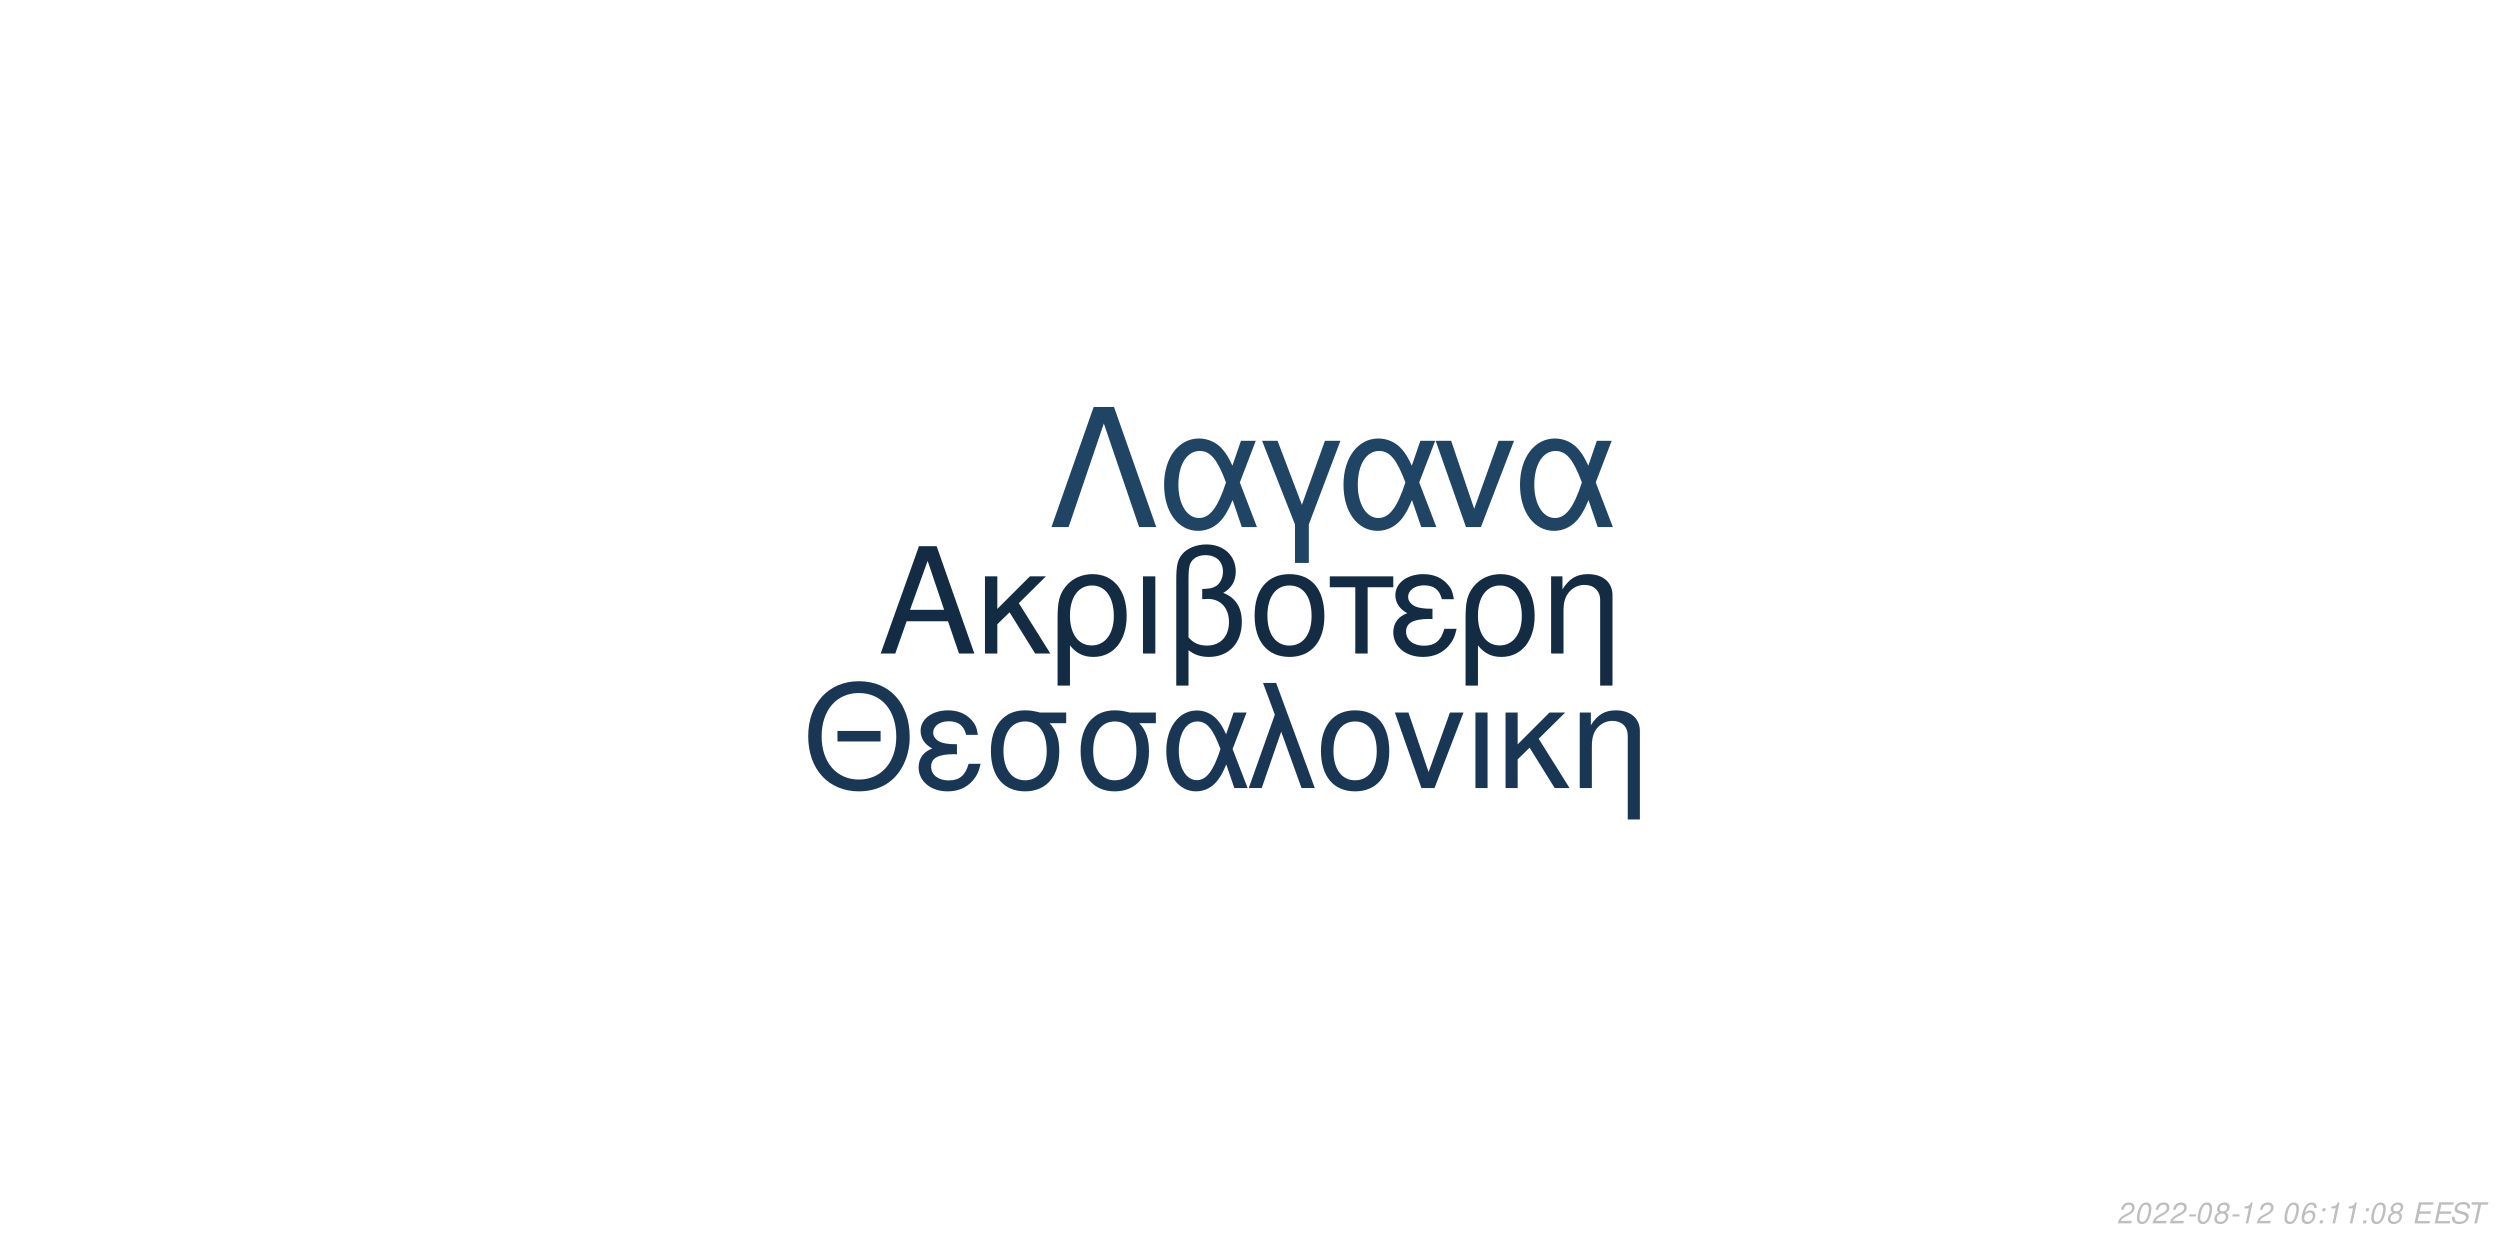
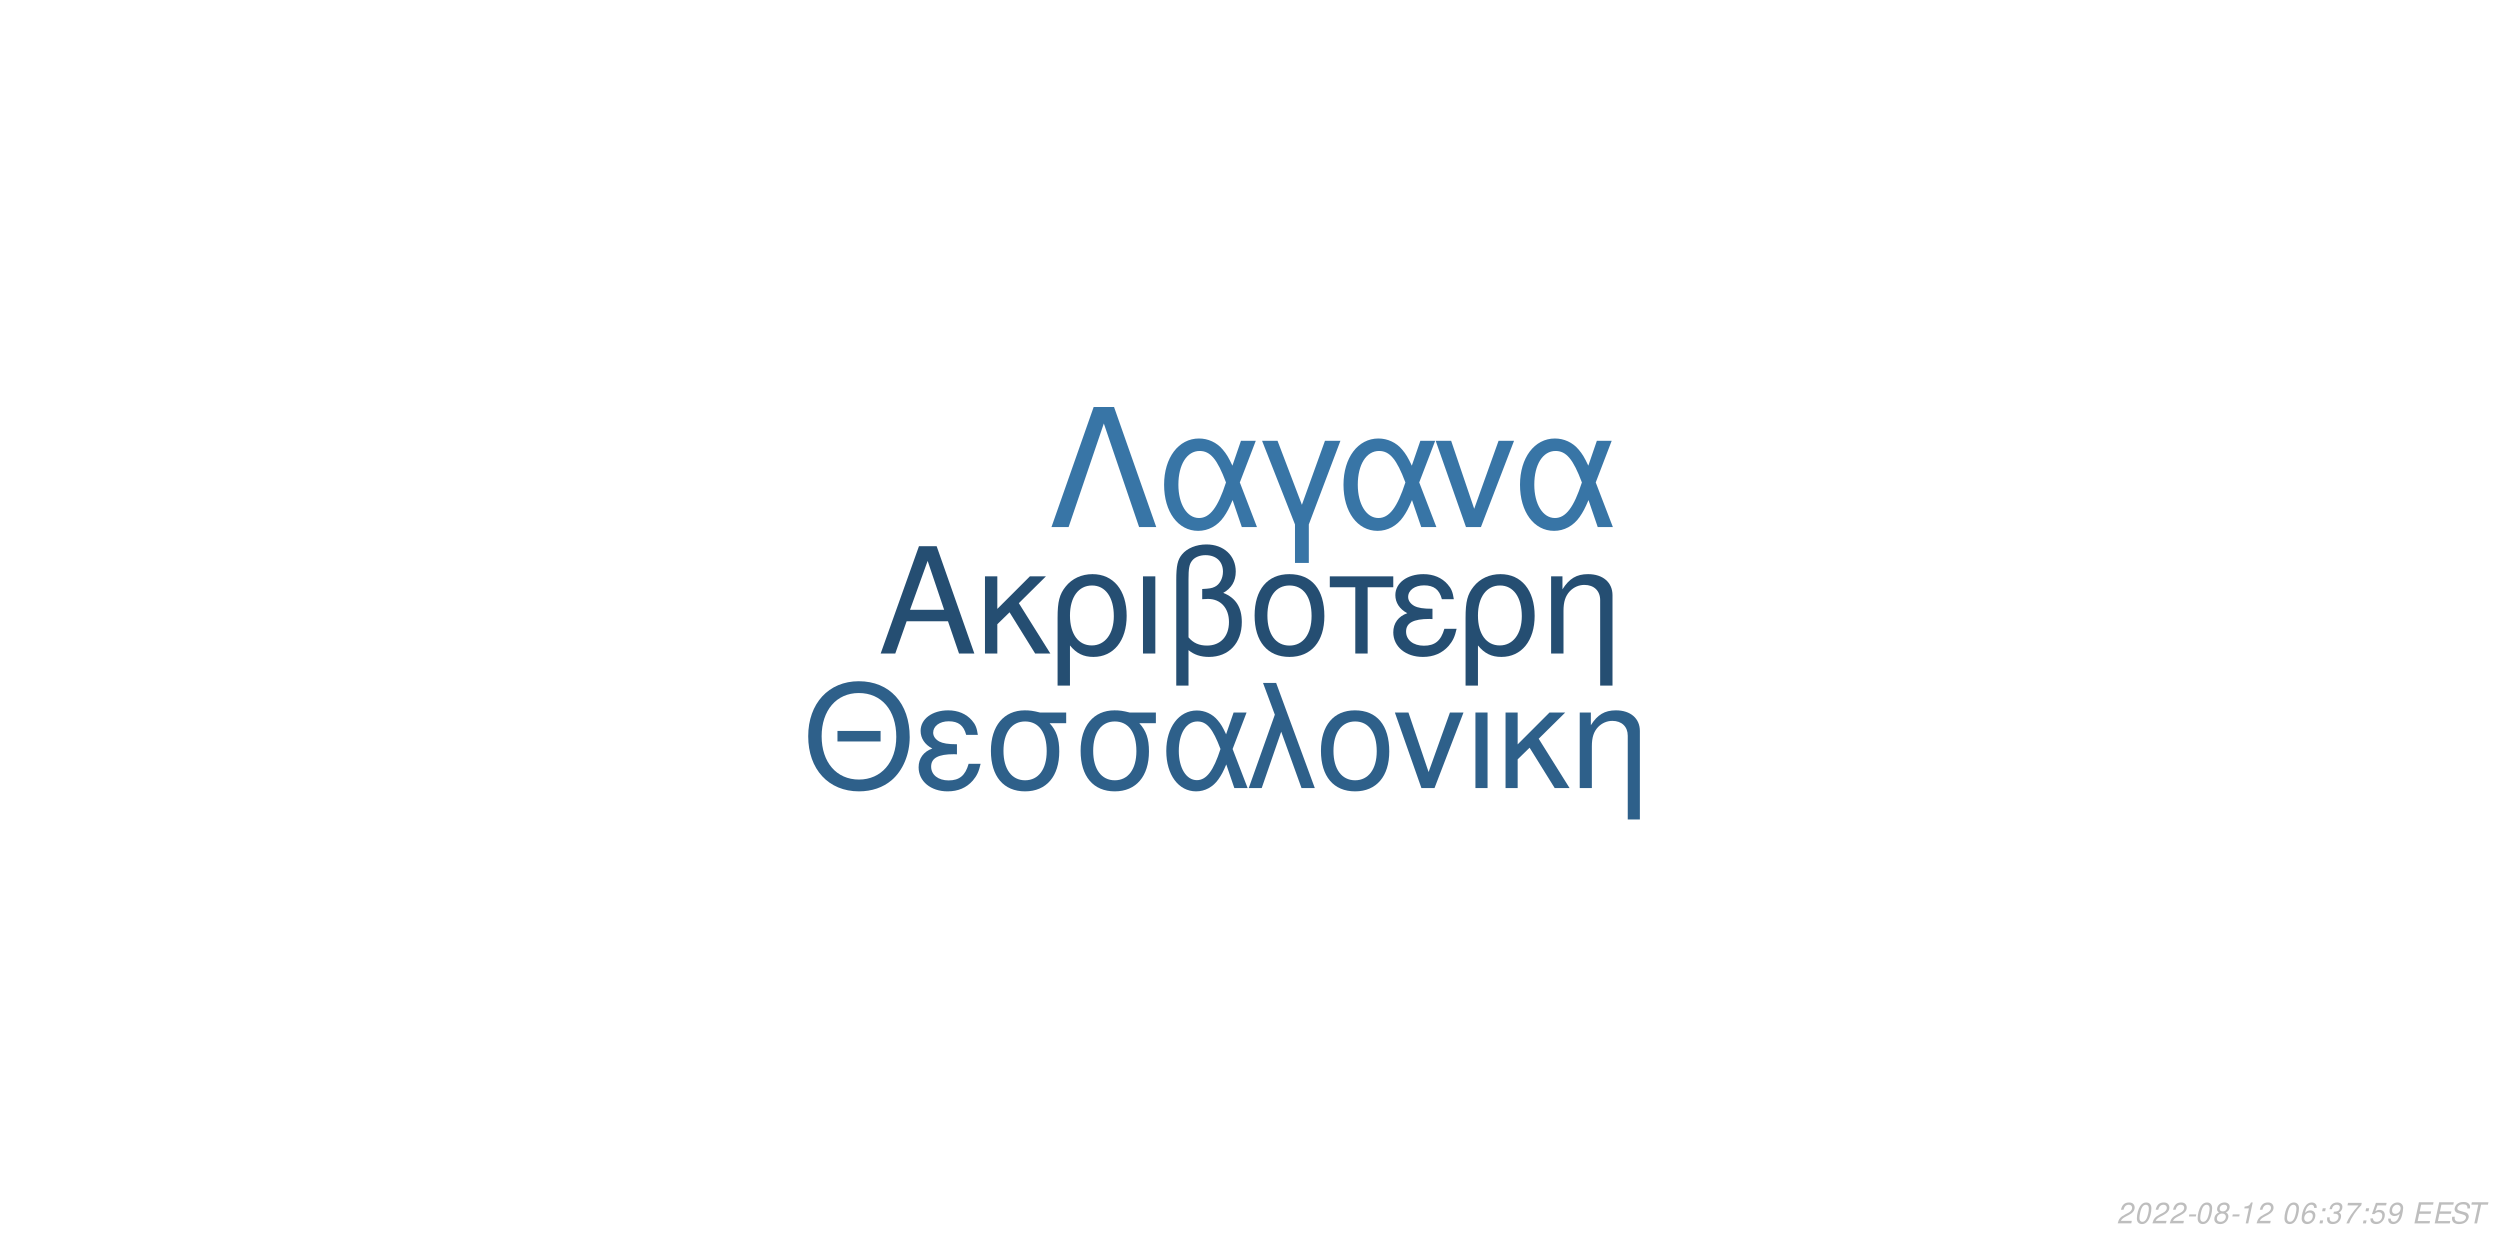
<svg xmlns="http://www.w3.org/2000/svg" xmlns:xlink="http://www.w3.org/1999/xlink" width="864pt" height="432pt" viewBox="0 0 864 432" version="1.1">
  <defs>
    <g>
      <symbol overflow="visible" id="glyph0-0">
        <path style="stroke:none;" d="" />
      </symbol>
      <symbol overflow="visible" id="glyph0-1">
        <path style="stroke:none;" d="M 24.125 -11.141 L 27.938 0 L 33.234 0 L 20.203 -37.094 L 14.094 -37.094 L 0.859 0 L 5.906 0 L 9.828 -11.141 Z M 22.797 -15.109 L 11 -15.109 L 17.094 -32.016 Z M 22.797 -15.109 " />
      </symbol>
      <symbol overflow="visible" id="glyph0-2">
        <path style="stroke:none;" d="M 7.172 -15.422 L 7.172 -26.672 L 2.906 -26.672 L 2.906 0 L 7.172 0 L 7.172 -10.125 L 11.406 -14.25 L 20.25 0 L 25.5 0 L 14.609 -17.406 L 23.969 -26.672 L 18.422 -26.672 Z M 7.172 -15.422 " />
      </symbol>
      <symbol overflow="visible" id="glyph0-3">
        <path style="stroke:none;" d="M 3 11.094 L 7.281 11.094 L 7.281 -2.797 C 9.516 -0.047 11.953 1.172 15.375 1.172 C 22.344 1.172 26.875 -4.422 26.875 -13.031 C 26.875 -21.891 22.297 -27.438 15.062 -27.438 C 11.297 -27.438 7.984 -25.906 5.797 -23.156 C 3.672 -20.516 3 -17.969 3 -12.359 Z M 14.906 -23.516 C 19.547 -23.516 22.438 -19.438 22.438 -12.922 C 22.438 -6.812 19.391 -2.797 14.812 -2.797 C 10.172 -2.797 7.281 -6.766 7.281 -13.125 C 7.281 -19.484 10.234 -23.516 14.906 -23.516 Z M 14.906 -23.516 " />
      </symbol>
      <symbol overflow="visible" id="glyph0-4">
        <path style="stroke:none;" d="M 3.516 0 L 7.781 0 L 7.781 -26.672 L 3.516 -26.672 Z M 3.516 0 " />
      </symbol>
      <symbol overflow="visible" id="glyph0-5">
        <path style="stroke:none;" d="M 4.016 11.094 L 8.25 11.094 L 8.25 -1.172 C 10.172 0.406 12.422 1.172 15.312 1.172 C 22.188 1.172 26.672 -3.609 26.672 -10.891 C 26.672 -15.984 24.578 -19.234 20.25 -20.969 C 23.109 -22.547 24.578 -25.031 24.578 -28.344 C 24.578 -33.844 20.406 -37.703 14.453 -37.703 C 10.938 -37.703 7.734 -36.391 6 -34.25 C 4.484 -32.422 4.016 -30.328 4.016 -25.391 Z M 8.25 -25.656 C 8.25 -29.359 8.5 -30.844 9.469 -32.062 C 10.375 -33.281 12.156 -34 14.094 -34 C 17.812 -34 20.156 -31.812 20.156 -28.297 C 20.156 -25.953 18.984 -23.812 17.297 -23.047 C 16.281 -22.547 15.469 -22.438 12.984 -22.297 L 12.984 -18.781 C 13.734 -18.828 14.344 -18.875 14.969 -18.875 C 19.344 -18.875 22.234 -15.719 22.234 -10.891 C 22.234 -5.906 19.281 -2.75 14.656 -2.75 C 11.953 -2.75 9.922 -3.609 8.25 -5.594 Z M 8.25 -25.656 " />
      </symbol>
      <symbol overflow="visible" id="glyph0-6">
        <path style="stroke:none;" d="M 14.094 -27.438 C 6.562 -27.438 2.094 -22.094 2.094 -13.125 C 2.094 -4.125 6.562 1.172 14.141 1.172 C 21.672 1.172 26.203 -4.172 26.203 -12.922 C 26.203 -22.188 21.828 -27.438 14.094 -27.438 Z M 14.141 -23.516 C 18.938 -23.516 21.781 -19.594 21.781 -12.984 C 21.781 -6.672 18.828 -2.75 14.141 -2.75 C 9.422 -2.75 6.516 -6.672 6.516 -13.125 C 6.516 -19.594 9.422 -23.516 14.141 -23.516 Z M 14.141 -23.516 " />
      </symbol>
      <symbol overflow="visible" id="glyph0-7">
        <path style="stroke:none;" d="M 7.891 0 L 12.156 0 L 12.156 -22.906 L 21.016 -22.906 L 21.016 -26.672 L -0.922 -26.672 L -0.922 -22.906 L 7.891 -22.906 Z M 7.891 0 " />
      </symbol>
      <symbol overflow="visible" id="glyph0-8">
        <path style="stroke:none;" d="M 14.562 -15.469 C 11.344 -15.469 9.562 -15.781 8.297 -16.438 C 6.922 -17.203 6.156 -18.328 6.156 -19.547 C 6.156 -21.891 8.453 -23.562 11.656 -23.562 C 15.062 -23.562 16.953 -22.094 17.812 -18.781 L 21.938 -18.781 C 21.578 -21.266 21.062 -22.5 19.797 -23.922 C 17.812 -26.203 14.906 -27.438 11.453 -27.438 C 5.797 -27.438 1.734 -24.375 1.734 -20.203 C 1.734 -17.609 3.156 -15.375 5.859 -13.938 C 2.797 -12.875 1.016 -10.484 1.016 -7.328 C 1.016 -2.391 5.297 1.172 11.25 1.172 C 14.969 1.172 17.906 -0.109 20.156 -2.641 C 21.578 -4.328 22.297 -5.797 22.906 -8.547 L 18.672 -8.547 C 17.5 -4.422 15.422 -2.703 11.609 -2.703 C 7.938 -2.703 5.438 -4.688 5.438 -7.578 C 5.438 -10.578 7.938 -11.953 13.484 -11.953 C 13.641 -11.953 14.094 -11.953 14.562 -11.906 Z M 14.562 -15.469 " />
      </symbol>
      <symbol overflow="visible" id="glyph0-9">
        <path style="stroke:none;" d="M 3.562 -26.672 L 3.562 0 L 7.844 0 L 7.844 -14.703 C 7.844 -17.906 8.5 -19.891 10.031 -21.531 C 11.406 -22.953 13.188 -23.719 15.062 -23.719 C 18.375 -23.719 20.516 -21.672 20.516 -18.469 L 20.516 11.094 L 24.781 11.094 L 24.781 -20.156 C 24.781 -24.578 21.469 -27.438 16.328 -27.438 C 12.359 -27.438 9.828 -25.906 7.484 -22.188 L 7.484 -26.672 Z M 3.562 -26.672 " />
      </symbol>
      <symbol overflow="visible" id="glyph1-0">
        <path style="stroke:none;" d="" />
      </symbol>
      <symbol overflow="visible" id="glyph1-1">
        <path style="stroke:none;" d="M 26.859 -19.734 L 11.953 -19.734 L 11.953 -16.094 L 26.859 -16.094 Z M 19.328 -36.922 C 8.922 -36.922 1.844 -29.25 1.844 -17.891 C 1.844 -6.484 8.875 1.141 19.391 1.141 C 23.812 1.141 27.703 -0.203 30.641 -2.688 C 34.578 -6.031 36.922 -11.656 36.922 -17.594 C 36.922 -29.297 30 -36.922 19.328 -36.922 Z M 19.328 -32.844 C 27.203 -32.844 32.281 -26.906 32.281 -17.688 C 32.281 -8.922 27.062 -2.938 19.391 -2.938 C 11.609 -2.938 6.484 -8.922 6.484 -17.891 C 6.484 -26.859 11.609 -32.844 19.328 -32.844 Z M 19.328 -32.844 " />
      </symbol>
      <symbol overflow="visible" id="glyph1-2">
        <path style="stroke:none;" d="M 14.25 -15.141 C 11.109 -15.141 9.375 -15.453 8.125 -16.094 C 6.781 -16.844 6.031 -17.938 6.031 -19.141 C 6.031 -21.422 8.266 -23.078 11.406 -23.078 C 14.75 -23.078 16.594 -21.625 17.438 -18.391 L 21.469 -18.391 C 21.125 -20.828 20.625 -22.031 19.391 -23.422 C 17.438 -25.656 14.594 -26.859 11.219 -26.859 C 5.688 -26.859 1.688 -23.875 1.688 -19.781 C 1.688 -17.234 3.094 -15.047 5.734 -13.656 C 2.734 -12.609 1 -10.266 1 -7.172 C 1 -2.344 5.188 1.141 11.016 1.141 C 14.656 1.141 17.547 -0.094 19.734 -2.594 C 21.125 -4.234 21.828 -5.688 22.422 -8.375 L 18.281 -8.375 C 17.141 -4.328 15.094 -2.641 11.359 -2.641 C 7.766 -2.641 5.328 -4.578 5.328 -7.422 C 5.328 -10.359 7.766 -11.703 13.203 -11.703 C 13.359 -11.703 13.797 -11.703 14.25 -11.656 Z M 14.25 -15.141 " />
      </symbol>
      <symbol overflow="visible" id="glyph1-3">
        <path style="stroke:none;" d="M 29 -26.109 L 19.938 -26.109 C 17.594 -26.703 16.438 -26.859 14.703 -26.859 C 7.469 -26.859 2.984 -21.469 2.984 -12.859 C 2.984 -4.031 7.375 1.141 14.797 1.141 C 22.172 1.141 26.609 -4.078 26.609 -12.656 C 26.609 -17.047 25.656 -19.828 23.266 -22.422 L 29 -22.422 Z M 14.797 -23.016 C 19.531 -23.016 22.266 -19.234 22.266 -12.75 C 22.266 -6.531 19.438 -2.688 14.797 -2.688 C 10.172 -2.688 7.328 -6.531 7.328 -12.859 C 7.328 -19.188 10.172 -23.016 14.797 -23.016 Z M 14.797 -23.016 " />
      </symbol>
      <symbol overflow="visible" id="glyph1-4">
        <path style="stroke:none;" d="M 29.344 -26.109 L 24.859 -26.109 L 22.266 -18.578 C 21.125 -21.031 20.484 -22.125 19.328 -23.469 C 17.547 -25.609 14.906 -26.812 12.156 -26.812 C 5.984 -26.812 1.594 -20.984 1.594 -12.812 C 1.594 -4.578 5.828 1.141 11.906 1.141 C 14.953 1.141 17.734 -0.344 19.625 -3.047 C 20.672 -4.531 21.281 -5.688 22.328 -8.172 L 25.109 0 L 29.703 0 L 24.516 -13.5 Z M 20.328 -13.5 C 17.891 -5.922 15.453 -2.734 12.156 -2.734 C 8.516 -2.734 5.922 -6.922 5.922 -12.812 C 5.922 -18.938 8.516 -23.016 12.359 -23.016 C 15.594 -23.016 17.688 -20.531 20.328 -13.5 Z M 20.328 -13.5 " />
      </symbol>
      <symbol overflow="visible" id="glyph1-5">
        <path style="stroke:none;" d="M 1.094 0 L 5.578 0 L 12.312 -19.484 L 19.328 0 L 23.922 0 L 10.562 -36.328 L 6.031 -36.328 L 10.109 -25.359 Z M 1.094 0 " />
      </symbol>
      <symbol overflow="visible" id="glyph1-6">
        <path style="stroke:none;" d="M 13.797 -26.859 C 6.422 -26.859 2.047 -21.625 2.047 -12.859 C 2.047 -4.031 6.422 1.141 13.859 1.141 C 21.234 1.141 25.656 -4.078 25.656 -12.656 C 25.656 -21.719 21.375 -26.859 13.797 -26.859 Z M 13.859 -23.016 C 18.531 -23.016 21.328 -19.188 21.328 -12.703 C 21.328 -6.531 18.438 -2.688 13.859 -2.688 C 9.219 -2.688 6.375 -6.531 6.375 -12.859 C 6.375 -19.188 9.219 -23.016 13.859 -23.016 Z M 13.859 -23.016 " />
      </symbol>
      <symbol overflow="visible" id="glyph1-7">
        <path style="stroke:none;" d="M 14.297 0 L 24.312 -26.109 L 19.625 -26.109 L 12.25 -5.531 L 5.281 -26.109 L 0.594 -26.109 L 9.766 0 Z M 14.297 0 " />
      </symbol>
      <symbol overflow="visible" id="glyph1-8">
        <path style="stroke:none;" d="M 3.438 0 L 7.625 0 L 7.625 -26.109 L 3.438 -26.109 Z M 3.438 0 " />
      </symbol>
      <symbol overflow="visible" id="glyph1-9">
        <path style="stroke:none;" d="M 7.031 -15.094 L 7.031 -26.109 L 2.844 -26.109 L 2.844 0 L 7.031 0 L 7.031 -9.922 L 11.156 -13.953 L 19.828 0 L 24.969 0 L 14.297 -17.047 L 23.469 -26.109 L 18.031 -26.109 Z M 7.031 -15.094 " />
      </symbol>
      <symbol overflow="visible" id="glyph1-10">
        <path style="stroke:none;" d="M 3.484 -26.109 L 3.484 0 L 7.672 0 L 7.672 -14.406 C 7.672 -17.547 8.328 -19.484 9.812 -21.078 C 11.156 -22.469 12.906 -23.219 14.75 -23.219 C 17.984 -23.219 20.078 -21.234 20.078 -18.094 L 20.078 10.859 L 24.266 10.859 L 24.266 -19.734 C 24.266 -24.062 21.031 -26.859 16 -26.859 C 12.109 -26.859 9.609 -25.359 7.328 -21.719 L 7.328 -26.109 Z M 3.484 -26.109 " />
      </symbol>
      <symbol overflow="visible" id="glyph2-0">
        <path style="stroke:none;" d="" />
      </symbol>
      <symbol overflow="visible" id="glyph2-1">
        <path style="stroke:none;" d="M 22.531 -41.484 L 15.484 -41.484 L 0.906 0 L 6.828 0 L 19 -35.797 L 31.188 0 L 37.109 0 Z M 22.531 -41.484 " />
      </symbol>
      <symbol overflow="visible" id="glyph2-2">
        <path style="stroke:none;" d="M 33.516 -29.812 L 28.391 -29.812 L 25.438 -21.219 C 24.125 -24.016 23.391 -25.266 22.078 -26.797 C 20.031 -29.25 17.016 -30.609 13.891 -30.609 C 6.828 -30.609 1.828 -23.953 1.828 -14.625 C 1.828 -5.234 6.656 1.312 13.594 1.312 C 17.078 1.312 20.266 -0.391 22.422 -3.469 C 23.609 -5.172 24.297 -6.484 25.5 -9.328 L 28.688 0 L 33.922 0 L 28 -15.422 Z M 23.219 -15.422 C 20.422 -6.766 17.641 -3.125 13.891 -3.125 C 9.734 -3.125 6.766 -7.906 6.766 -14.625 C 6.766 -21.625 9.734 -26.297 14.109 -26.297 C 17.812 -26.297 20.203 -23.453 23.219 -15.422 Z M 23.219 -15.422 " />
      </symbol>
      <symbol overflow="visible" id="glyph2-3">
        <path style="stroke:none;" d="M 12.062 12.406 L 16.844 12.406 L 16.844 -0.906 L 27.766 -29.812 L 22.422 -29.812 L 14.453 -7.688 L 6.031 -29.812 L 0.688 -29.812 L 12.062 -0.906 Z M 12.062 12.406 " />
      </symbol>
      <symbol overflow="visible" id="glyph2-4">
        <path style="stroke:none;" d="M 16.328 0 L 27.766 -29.812 L 22.422 -29.812 L 14 -6.312 L 6.031 -29.812 L 0.688 -29.812 L 11.156 0 Z M 16.328 0 " />
      </symbol>
      <symbol overflow="visible" id="glyph3-0">
        <path style="stroke:none;" d="" />
      </symbol>
      <symbol overflow="visible" id="glyph3-1">
        <path style="stroke:none;" d="M 5.234 -0.875 L 1.469 -0.875 C 1.641 -1.375 2.203 -1.891 3.109 -2.344 L 4.234 -2.938 C 5.562 -3.625 6.219 -4.469 6.219 -5.484 C 6.219 -5.938 6.062 -6.359 5.797 -6.656 C 5.469 -7.047 4.984 -7.234 4.312 -7.234 C 2.766 -7.234 1.891 -6.453 1.484 -4.734 L 2.375 -4.734 C 2.484 -5.188 2.609 -5.484 2.797 -5.75 C 3.094 -6.203 3.609 -6.453 4.188 -6.453 C 4.891 -6.453 5.344 -6.031 5.344 -5.375 C 5.344 -4.703 4.859 -4.094 4.016 -3.656 L 2.984 -3.125 C 1.234 -2.188 0.797 -1.656 0.344 -0.016 L 5.047 -0.016 Z M 5.234 -0.875 " />
      </symbol>
      <symbol overflow="visible" id="glyph3-2">
        <path style="stroke:none;" d="M 4.203 -7.234 C 3.375 -7.234 2.688 -6.812 2.125 -5.984 C 1.484 -5.047 0.984 -3.188 0.984 -1.734 C 0.984 -1.109 1.172 -0.562 1.484 -0.266 C 1.797 0.047 2.281 0.234 2.766 0.234 C 3.625 0.234 4.281 -0.156 4.859 -1.016 C 5.516 -1.953 6 -3.797 6 -5.266 C 6 -6.5 5.328 -7.234 4.203 -7.234 Z M 4.094 -6.453 C 4.734 -6.453 5.125 -5.984 5.125 -5.156 C 5.125 -4.203 4.781 -2.625 4.406 -1.812 C 3.984 -0.938 3.516 -0.547 2.875 -0.547 C 2.25 -0.547 1.875 -1.031 1.875 -1.828 C 1.875 -2.797 2.203 -4.344 2.594 -5.203 C 2.984 -6.047 3.453 -6.453 4.094 -6.453 Z M 4.094 -6.453 " />
      </symbol>
      <symbol overflow="visible" id="glyph3-3">
        <path style="stroke:none;" d="M 3.516 -3.125 L 1.125 -3.125 L 0.969 -2.406 L 3.359 -2.406 Z M 3.516 -3.125 " />
      </symbol>
      <symbol overflow="visible" id="glyph3-4">
        <path style="stroke:none;" d="M 4.766 -3.797 C 5.078 -3.969 5.234 -4.078 5.438 -4.234 C 5.812 -4.594 6.062 -5.172 6.062 -5.734 C 6.062 -6.625 5.344 -7.234 4.266 -7.234 C 2.812 -7.234 1.703 -6.219 1.703 -4.875 C 1.703 -4.406 1.875 -4.125 2.359 -3.812 C 1.297 -3.312 0.75 -2.516 0.75 -1.469 C 0.75 -0.438 1.547 0.234 2.812 0.234 C 3.656 0.234 4.359 -0.094 4.938 -0.734 C 5.359 -1.234 5.609 -1.859 5.609 -2.438 C 5.609 -3.047 5.312 -3.516 4.766 -3.797 Z M 4.109 -6.453 C 4.797 -6.453 5.188 -6.125 5.188 -5.578 C 5.188 -5.266 5.062 -4.922 4.859 -4.672 C 4.562 -4.312 4.188 -4.156 3.656 -4.156 C 2.984 -4.156 2.594 -4.453 2.594 -4.984 C 2.594 -5.859 3.203 -6.453 4.109 -6.453 Z M 3.453 -3.406 C 4.234 -3.406 4.734 -2.984 4.734 -2.312 C 4.734 -1.312 3.922 -0.547 2.875 -0.547 C 2.125 -0.547 1.625 -0.969 1.625 -1.625 C 1.625 -2.609 2.438 -3.406 3.453 -3.406 Z M 3.453 -3.406 " />
      </symbol>
      <symbol overflow="visible" id="glyph3-5">
        <path style="stroke:none;" d="M 3.703 -5.188 L 2.594 0 L 3.469 0 L 5.016 -7.234 L 4.438 -7.234 C 3.906 -6.156 3.688 -6.016 2.234 -5.812 L 2.109 -5.188 Z M 3.703 -5.188 " />
      </symbol>
      <symbol overflow="visible" id="glyph3-6">
        <path style="stroke:none;" d="" />
      </symbol>
      <symbol overflow="visible" id="glyph3-7">
        <path style="stroke:none;" d="M 6.125 -5.344 L 6.141 -5.625 C 6.141 -6.609 5.453 -7.234 4.391 -7.234 C 3.438 -7.234 2.641 -6.719 2.016 -5.703 C 1.422 -4.781 0.938 -2.953 0.938 -1.688 C 0.938 -0.516 1.688 0.234 2.859 0.234 C 3.703 0.234 4.438 -0.156 5 -0.875 C 5.406 -1.422 5.672 -2.156 5.672 -2.766 C 5.672 -3.812 4.969 -4.5 3.906 -4.5 C 3.234 -4.5 2.672 -4.234 2.094 -3.625 C 2.406 -5.375 3.234 -6.453 4.25 -6.453 C 4.703 -6.453 5.062 -6.234 5.172 -5.844 C 5.203 -5.719 5.234 -5.578 5.25 -5.344 Z M 3.656 -3.734 C 4.344 -3.734 4.797 -3.281 4.797 -2.625 C 4.797 -1.469 3.984 -0.547 2.984 -0.547 C 2.297 -0.547 1.812 -1.047 1.812 -1.766 C 1.812 -2.859 2.625 -3.734 3.656 -3.734 Z M 3.656 -3.734 " />
      </symbol>
      <symbol overflow="visible" id="glyph3-8">
        <path style="stroke:none;" d="M 2.359 -1.031 L 1.312 -1.031 L 1.094 0 L 2.141 0 Z M 3.266 -5.234 L 2.219 -5.234 L 2 -4.203 L 3.047 -4.203 Z M 3.266 -5.234 " />
      </symbol>
      <symbol overflow="visible" id="glyph3-9">
+         <path style="stroke:none;" d="M 2.922 -3.312 C 3.125 -3.344 3.234 -3.344 3.375 -3.344 C 4.203 -3.344 4.688 -3 4.688 -2.406 C 4.688 -1.312 3.906 -0.547 2.781 -0.547 C 2.047 -0.547 1.594 -0.938 1.594 -1.562 C 1.594 -1.719 1.609 -1.844 1.656 -2.094 L 0.766 -2.094 C 0.734 -1.797 0.719 -1.641 0.719 -1.469 C 0.719 -0.375 1.406 0.234 2.641 0.234 C 3.547 0.234 4.297 -0.078 4.812 -0.656 C 5.266 -1.156 5.562 -1.875 5.562 -2.547 C 5.562 -3.125 5.344 -3.453 4.797 -3.734 C 5.641 -4.234 6.016 -4.844 6.016 -5.734 C 6.016 -6.656 5.312 -7.234 4.203 -7.234 C 3.375 -7.234 2.672 -6.938 2.188 -6.375 C 1.891 -6.031 1.703 -5.641 1.516 -4.906 L 2.391 -4.906 C 2.5 -5.359 2.594 -5.594 2.734 -5.812 C 3.047 -6.234 3.516 -6.453 4.078 -6.453 C 4.734 -6.453 5.141 -6.125 5.141 -5.578 C 5.141 -5.188 5.016 -4.797 4.797 -4.547 C 4.516 -4.234 4 -4.062 3.266 -4.062 L 3.078 -4.062 Z M 2.922 -3.312 " />
+       </symbol>
+       <symbol overflow="visible" id="glyph3-10">
+         <path style="stroke:none;" d="M 6.703 -7.094 L 1.953 -7.094 L 1.766 -6.219 L 5.594 -6.219 C 3.344 -3.688 2.266 -2.109 1.375 0 L 2.344 0 C 3.031 -1.906 4.828 -4.594 6.547 -6.281 Z M 6.703 -7.094 " />
+       </symbol>
+       <symbol overflow="visible" id="glyph3-11">
+         <path style="stroke:none;" d="M 6.297 -7.094 L 2.594 -7.094 L 1.234 -3.234 L 2.047 -3.234 C 2.656 -3.766 2.938 -3.906 3.531 -3.906 C 4.328 -3.906 4.797 -3.453 4.797 -2.688 C 4.797 -1.438 3.969 -0.547 2.828 -0.547 C 2.031 -0.547 1.609 -0.938 1.578 -1.734 L 0.703 -1.734 L 0.703 -1.516 C 0.703 -0.938 0.844 -0.547 1.188 -0.266 C 1.562 0.062 2.078 0.234 2.703 0.234 C 3.656 0.234 4.391 -0.156 4.984 -0.922 C 5.422 -1.5 5.672 -2.234 5.672 -2.953 C 5.672 -4 4.938 -4.672 3.812 -4.672 C 3.328 -4.672 2.906 -4.547 2.406 -4.234 L 3.109 -6.219 L 6.109 -6.219 Z M 6.297 -7.094 " />
+       </symbol>
+       <symbol overflow="visible" id="glyph3-12">
+         <path style="stroke:none;" d="M 0.844 -1.656 C 0.844 -1.547 0.844 -1.438 0.844 -1.375 C 0.844 -0.406 1.531 0.234 2.578 0.234 C 3.203 0.234 3.766 0.016 4.297 -0.438 C 4.938 -1 5.312 -1.656 5.594 -2.719 C 5.844 -3.672 6.016 -4.766 6.016 -5.375 C 6.016 -5.844 5.844 -6.328 5.547 -6.656 C 5.203 -7.031 4.703 -7.234 4.062 -7.234 C 2.516 -7.234 1.297 -5.938 1.297 -4.266 C 1.297 -3.203 1.984 -2.547 3.047 -2.547 C 3.484 -2.547 3.953 -2.672 4.281 -2.891 C 4.406 -2.984 4.547 -3.078 4.828 -3.344 C 4.438 -1.484 3.703 -0.547 2.703 -0.547 C 2.109 -0.547 1.719 -0.938 1.719 -1.547 L 1.719 -1.656 Z M 3.953 -6.453 C 4.625 -6.453 5.141 -5.953 5.141 -5.281 C 5.141 -4.188 4.312 -3.312 3.297 -3.312 C 2.594 -3.312 2.172 -3.734 2.172 -4.453 C 2.172 -5.562 2.984 -6.453 3.953 -6.453 Z M 3.953 -6.453 " />
+       </symbol>
+       <symbol overflow="visible" id="glyph3-13">
        <path style="stroke:none;" d="M 2.547 -3.312 L 6.5 -3.312 L 6.688 -4.141 L 2.719 -4.141 L 3.219 -6.469 L 7.344 -6.469 L 7.516 -7.297 L 2.453 -7.297 L 0.906 0 L 6.125 0 L 6.297 -0.812 L 2.016 -0.812 Z M 2.547 -3.312 " />
      </symbol>
-       <symbol overflow="visible" id="glyph3-10">
+       <symbol overflow="visible" id="glyph3-14">
        <path style="stroke:none;" d="M 7.062 -5.156 C 7.125 -5.438 7.141 -5.562 7.141 -5.703 C 7.141 -6.156 6.938 -6.594 6.594 -6.891 C 6.188 -7.25 5.656 -7.406 4.875 -7.406 C 3.844 -7.406 3.047 -7.125 2.5 -6.562 C 2.094 -6.141 1.781 -5.438 1.781 -4.922 C 1.781 -4.297 2.219 -3.766 2.891 -3.562 L 4.594 -3.094 C 5.406 -2.859 5.734 -2.578 5.734 -2.094 C 5.734 -1.781 5.547 -1.406 5.266 -1.141 C 4.844 -0.766 4.266 -0.578 3.453 -0.578 C 2.328 -0.578 1.812 -0.984 1.812 -1.906 C 1.812 -2.047 1.812 -2.125 1.844 -2.312 L 0.984 -2.312 C 0.906 -2.062 0.891 -1.906 0.891 -1.688 C 0.891 -0.484 1.797 0.234 3.297 0.234 C 4.359 0.234 5.234 -0.062 5.812 -0.609 C 6.344 -1.078 6.688 -1.797 6.688 -2.375 C 6.688 -2.641 6.609 -2.906 6.453 -3.156 C 6.234 -3.5 5.938 -3.703 5.469 -3.828 L 3.75 -4.312 C 2.984 -4.547 2.734 -4.734 2.734 -5.188 C 2.734 -5.547 2.875 -5.844 3.188 -6.109 C 3.547 -6.438 4.031 -6.594 4.703 -6.594 C 5.266 -6.594 5.688 -6.484 5.906 -6.297 C 6.094 -6.125 6.219 -5.797 6.219 -5.516 C 6.219 -5.422 6.203 -5.344 6.188 -5.156 Z M 7.062 -5.156 " />
      </symbol>
-       <symbol overflow="visible" id="glyph3-11">
+       <symbol overflow="visible" id="glyph3-15">
        <path style="stroke:none;" d="M 4.938 -6.469 L 7.312 -6.469 L 7.484 -7.297 L 1.75 -7.297 L 1.578 -6.469 L 3.984 -6.469 L 2.609 0 L 3.547 0 Z M 4.938 -6.469 " />
      </symbol>
    </g>
  </defs>
  <g id="surface1">
    <rect x="0" y="0" width="864" height="432" style="fill:rgb(100%,100%,100%);fill-opacity:1;stroke:none;" />
-     <g style="fill:rgb(7.451%,16.863%,26.275%);fill-opacity:1;">
+     <g style="fill:rgb(14.51%,30.588%,44.706%);fill-opacity:1;">
      <use xlink:href="#glyph0-1" x="303.5" y="225.861" />
      <use xlink:href="#glyph0-2" x="337.5" y="225.861" />
      <use xlink:href="#glyph0-3" x="362.5" y="225.861" />
      <use xlink:href="#glyph0-4" x="391.5" y="225.861" />
      <use xlink:href="#glyph0-5" x="402.5" y="225.861" />
      <use xlink:href="#glyph0-6" x="431.5" y="225.861" />
      <use xlink:href="#glyph0-7" x="460.5" y="225.861" />
      <use xlink:href="#glyph0-8" x="480.5" y="225.861" />
      <use xlink:href="#glyph0-3" x="503.5" y="225.861" />
      <use xlink:href="#glyph0-9" x="532.5" y="225.861" />
    </g>
-     <g style="fill:rgb(9.804%,21.569%,32.941%);fill-opacity:1;">
+     <g style="fill:rgb(18.039%,37.647%,54.118%);fill-opacity:1;">
      <use xlink:href="#glyph1-1" x="277.473" y="272.354" />
      <use xlink:href="#glyph1-2" x="316.473" y="272.354" />
      <use xlink:href="#glyph1-3" x="339.473" y="272.354" />
      <use xlink:href="#glyph1-3" x="370.473" y="272.354" />
      <use xlink:href="#glyph1-4" x="401.473" y="272.354" />
      <use xlink:href="#glyph1-5" x="430.473" y="272.354" />
      <use xlink:href="#glyph1-6" x="454.473" y="272.354" />
      <use xlink:href="#glyph1-7" x="481.473" y="272.354" />
      <use xlink:href="#glyph1-8" x="506.473" y="272.354" />
      <use xlink:href="#glyph1-9" x="517.473" y="272.354" />
      <use xlink:href="#glyph1-10" x="542.473" y="272.354" />
    </g>
-     <g style="fill:rgb(12.549%,26.667%,39.216%);fill-opacity:1;">
+     <g style="fill:rgb(21.961%,45.882%,65.098%);fill-opacity:1;">
      <use xlink:href="#glyph2-1" x="362.484" y="182.152" />
      <use xlink:href="#glyph2-2" x="400.484" y="182.152" />
      <use xlink:href="#glyph2-3" x="435.484" y="182.152" />
      <use xlink:href="#glyph2-2" x="462.484" y="182.152" />
      <use xlink:href="#glyph2-4" x="495.484" y="182.152" />
      <use xlink:href="#glyph2-2" x="523.484" y="182.152" />
    </g>
    <g style="fill:rgb(74.51%,74.51%,74.51%);fill-opacity:1;">
      <use xlink:href="#glyph3-1" x="731.52" y="422.81" />
      <use xlink:href="#glyph3-2" x="737.52" y="422.81" />
      <use xlink:href="#glyph3-1" x="743.52" y="422.81" />
      <use xlink:href="#glyph3-1" x="749.52" y="422.81" />
      <use xlink:href="#glyph3-3" x="755.52" y="422.81" />
      <use xlink:href="#glyph3-2" x="758.52" y="422.81" />
      <use xlink:href="#glyph3-4" x="764.52" y="422.81" />
      <use xlink:href="#glyph3-3" x="770.52" y="422.81" />
      <use xlink:href="#glyph3-5" x="773.52" y="422.81" />
      <use xlink:href="#glyph3-1" x="779.52" y="422.81" />
      <use xlink:href="#glyph3-6" x="785.52" y="422.81" />
      <use xlink:href="#glyph3-2" x="788.52" y="422.81" />
      <use xlink:href="#glyph3-7" x="794.52" y="422.81" />
      <use xlink:href="#glyph3-8" x="800.52" y="422.81" />
-       <use xlink:href="#glyph3-5" x="803.52" y="422.81" />
-       <use xlink:href="#glyph3-5" x="809.52" y="422.81" />
+       <use xlink:href="#glyph3-9" x="803.52" y="422.81" />
+       <use xlink:href="#glyph3-10" x="809.52" y="422.81" />
      <use xlink:href="#glyph3-8" x="815.52" y="422.81" />
-       <use xlink:href="#glyph3-2" x="818.52" y="422.81" />
-       <use xlink:href="#glyph3-4" x="824.52" y="422.81" />
+       <use xlink:href="#glyph3-11" x="818.52" y="422.81" />
+       <use xlink:href="#glyph3-12" x="824.52" y="422.81" />
      <use xlink:href="#glyph3-6" x="830.52" y="422.81" />
-       <use xlink:href="#glyph3-9" x="833.52" y="422.81" />
-       <use xlink:href="#glyph3-9" x="840.52" y="422.81" />
-       <use xlink:href="#glyph3-10" x="846.52" y="422.81" />
-       <use xlink:href="#glyph3-11" x="852.52" y="422.81" />
+       <use xlink:href="#glyph3-13" x="833.52" y="422.81" />
+       <use xlink:href="#glyph3-13" x="840.52" y="422.81" />
+       <use xlink:href="#glyph3-14" x="846.52" y="422.81" />
+       <use xlink:href="#glyph3-15" x="852.52" y="422.81" />
    </g>
  </g>
</svg>
